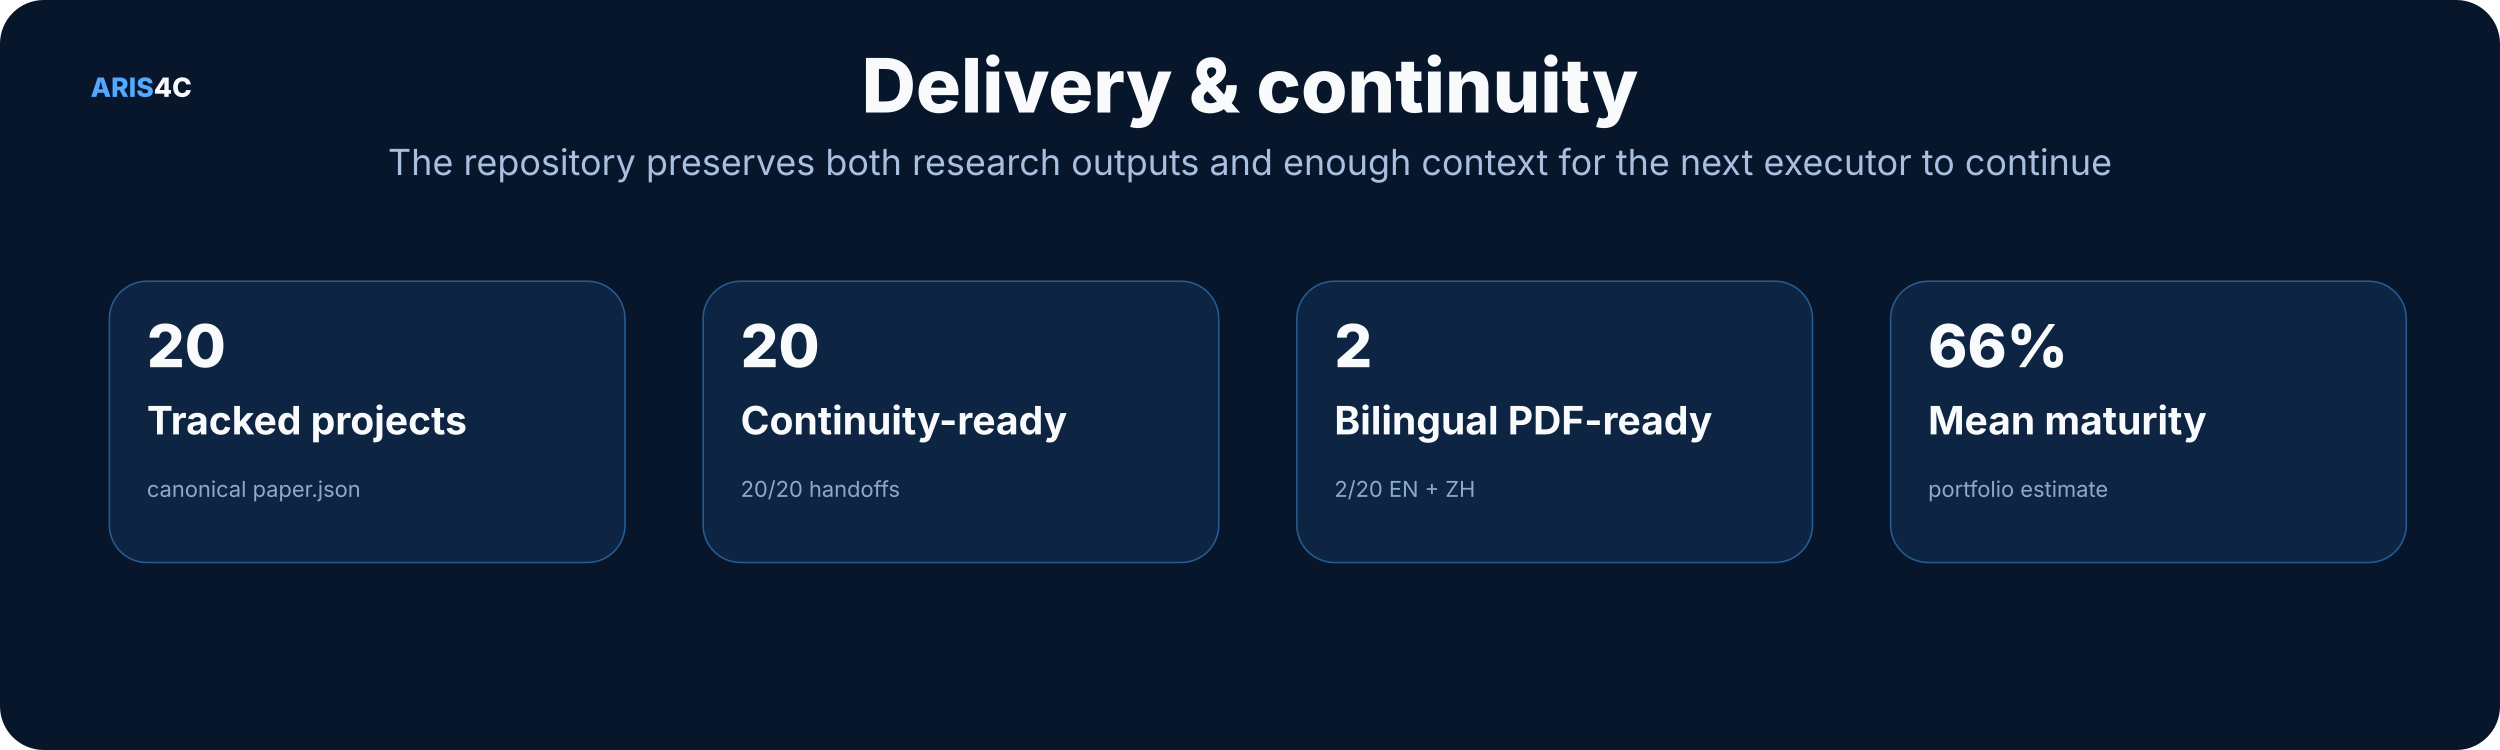
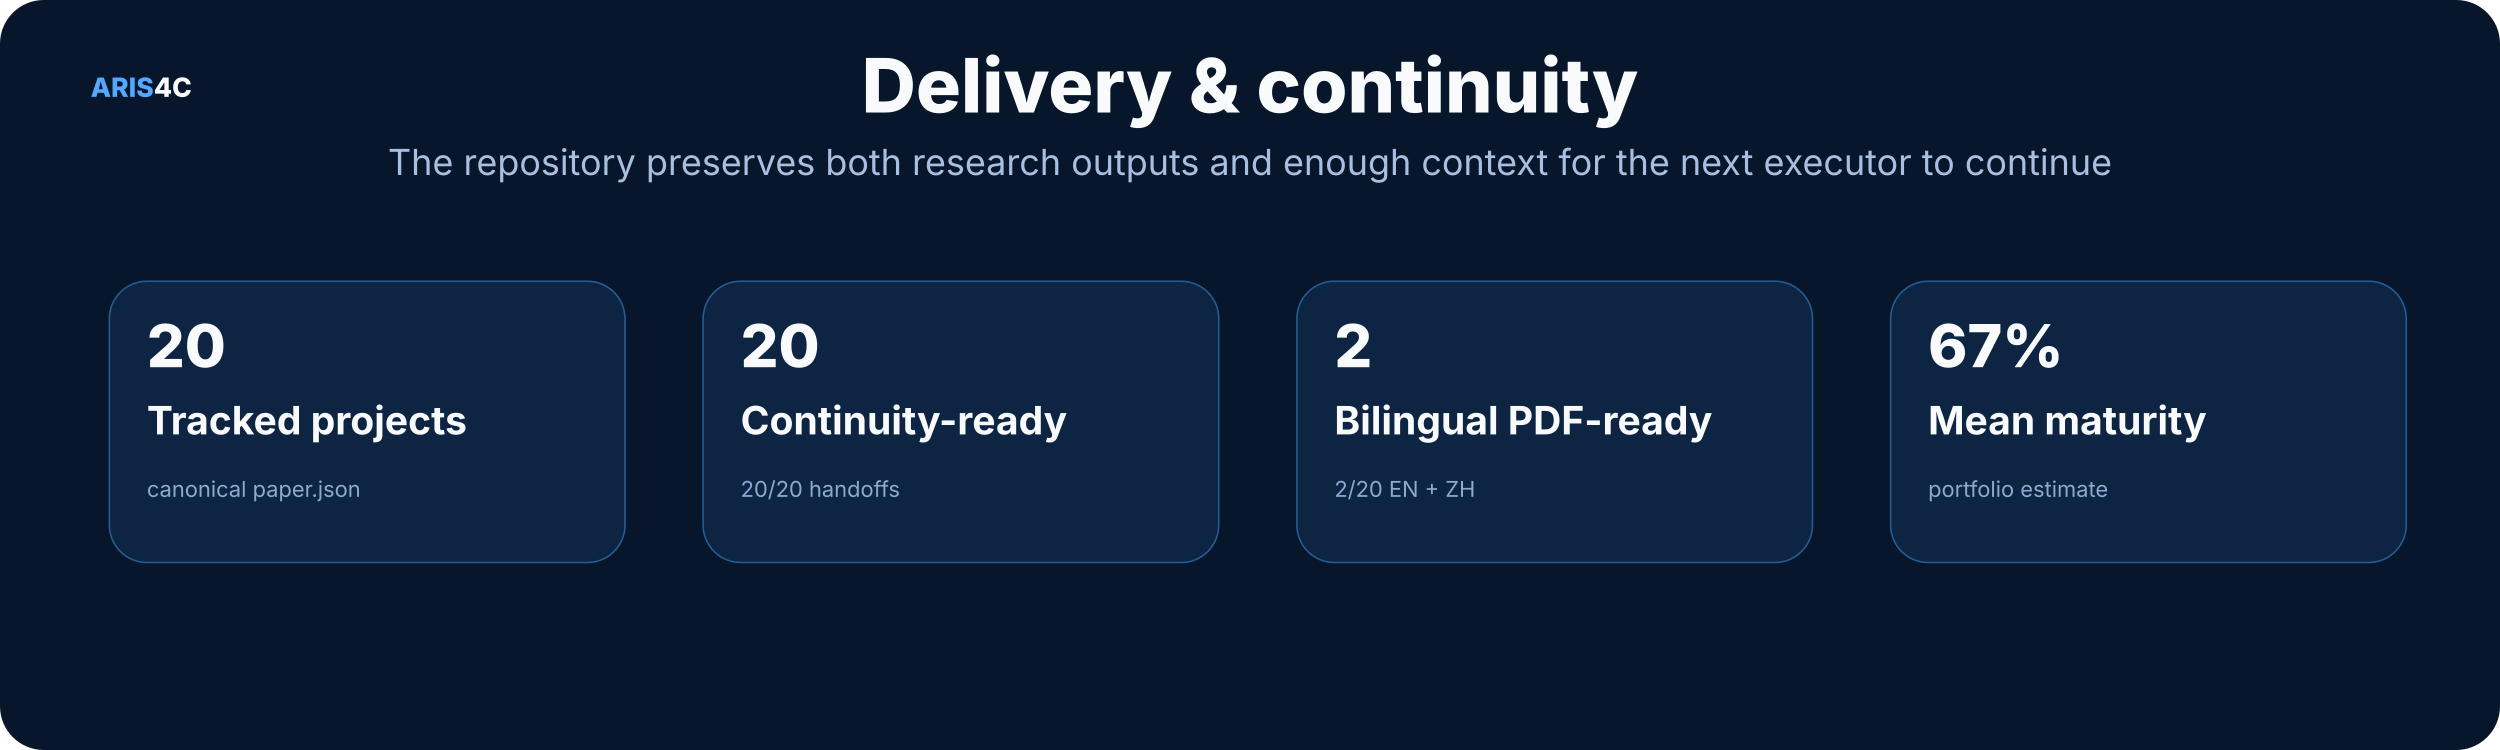
<svg xmlns="http://www.w3.org/2000/svg" width="1600" height="480" viewBox="0 0 1600 480" role="img">
  <rect width="1600" height="480" rx="28" fill="#07162b" />
  <style>text{font-family:Inter,"Noto Sans SC","Microsoft YaHei","PingFang SC",system-ui,sans-serif}.t{font-size:48px;font-weight:800;fill:#f8fafc}.s{font-size:23px;fill:#a9bfe0}.h{font-size:25px;font-weight:750;fill:#f8fafc}.b{font-size:17px;fill:#c8d7ec}.m{font-size:14px;fill:#8da9ce}.k{font-size:16px;font-weight:700;fill:#66e7a4}.n{font-size:17px;font-weight:800;fill:#54a9ff}.metric{font-size:38px;font-weight:800;fill:#f8fafc}</style>
  <text x="58" y="62" class="n">ARIS<tspan fill="#f8fafc">4C</tspan>
  </text>
  <text x="800.0" y="72" text-anchor="middle" class="t">Delivery &amp; continuity</text>
  <text x="800.0" y="112" text-anchor="middle" class="s">The repository preserves both research outputs and enough context for the next executor to continue</text>
  <rect x="70" y="180" width="330" height="180" rx="24" fill="#0d2442" stroke="#245d95" />
  <text x="94" y="235" class="metric">20</text>
  <text x="94" y="278" class="h">Tracked projects</text>
  <text x="94" y="318" class="m">canonical paper.json</text>
  <rect x="450" y="180" width="330" height="180" rx="24" fill="#0d2442" stroke="#245d95" />
  <text x="474" y="235" class="metric">20</text>
  <text x="474" y="278" class="h">Continuity-ready</text>
  <text x="474" y="318" class="m">20/20 handoffs</text>
  <rect x="830" y="180" width="330" height="180" rx="24" fill="#0d2442" stroke="#245d95" />
  <text x="854" y="235" class="metric">2</text>
  <text x="854" y="278" class="h">Bilingual PDF-ready</text>
  <text x="854" y="318" class="m">2/20 EN + ZH</text>
  <rect x="1210" y="180" width="330" height="180" rx="24" fill="#0d2442" stroke="#245d95" />
-   <text x="1234" y="235" class="metric">66%</text>
+   <text x="1234" y="235" class="metric">67%</text>
  <text x="1234" y="278" class="h">Mean maturity</text>
  <text x="1234" y="318" class="m">portfolio estimate</text>
</svg>
